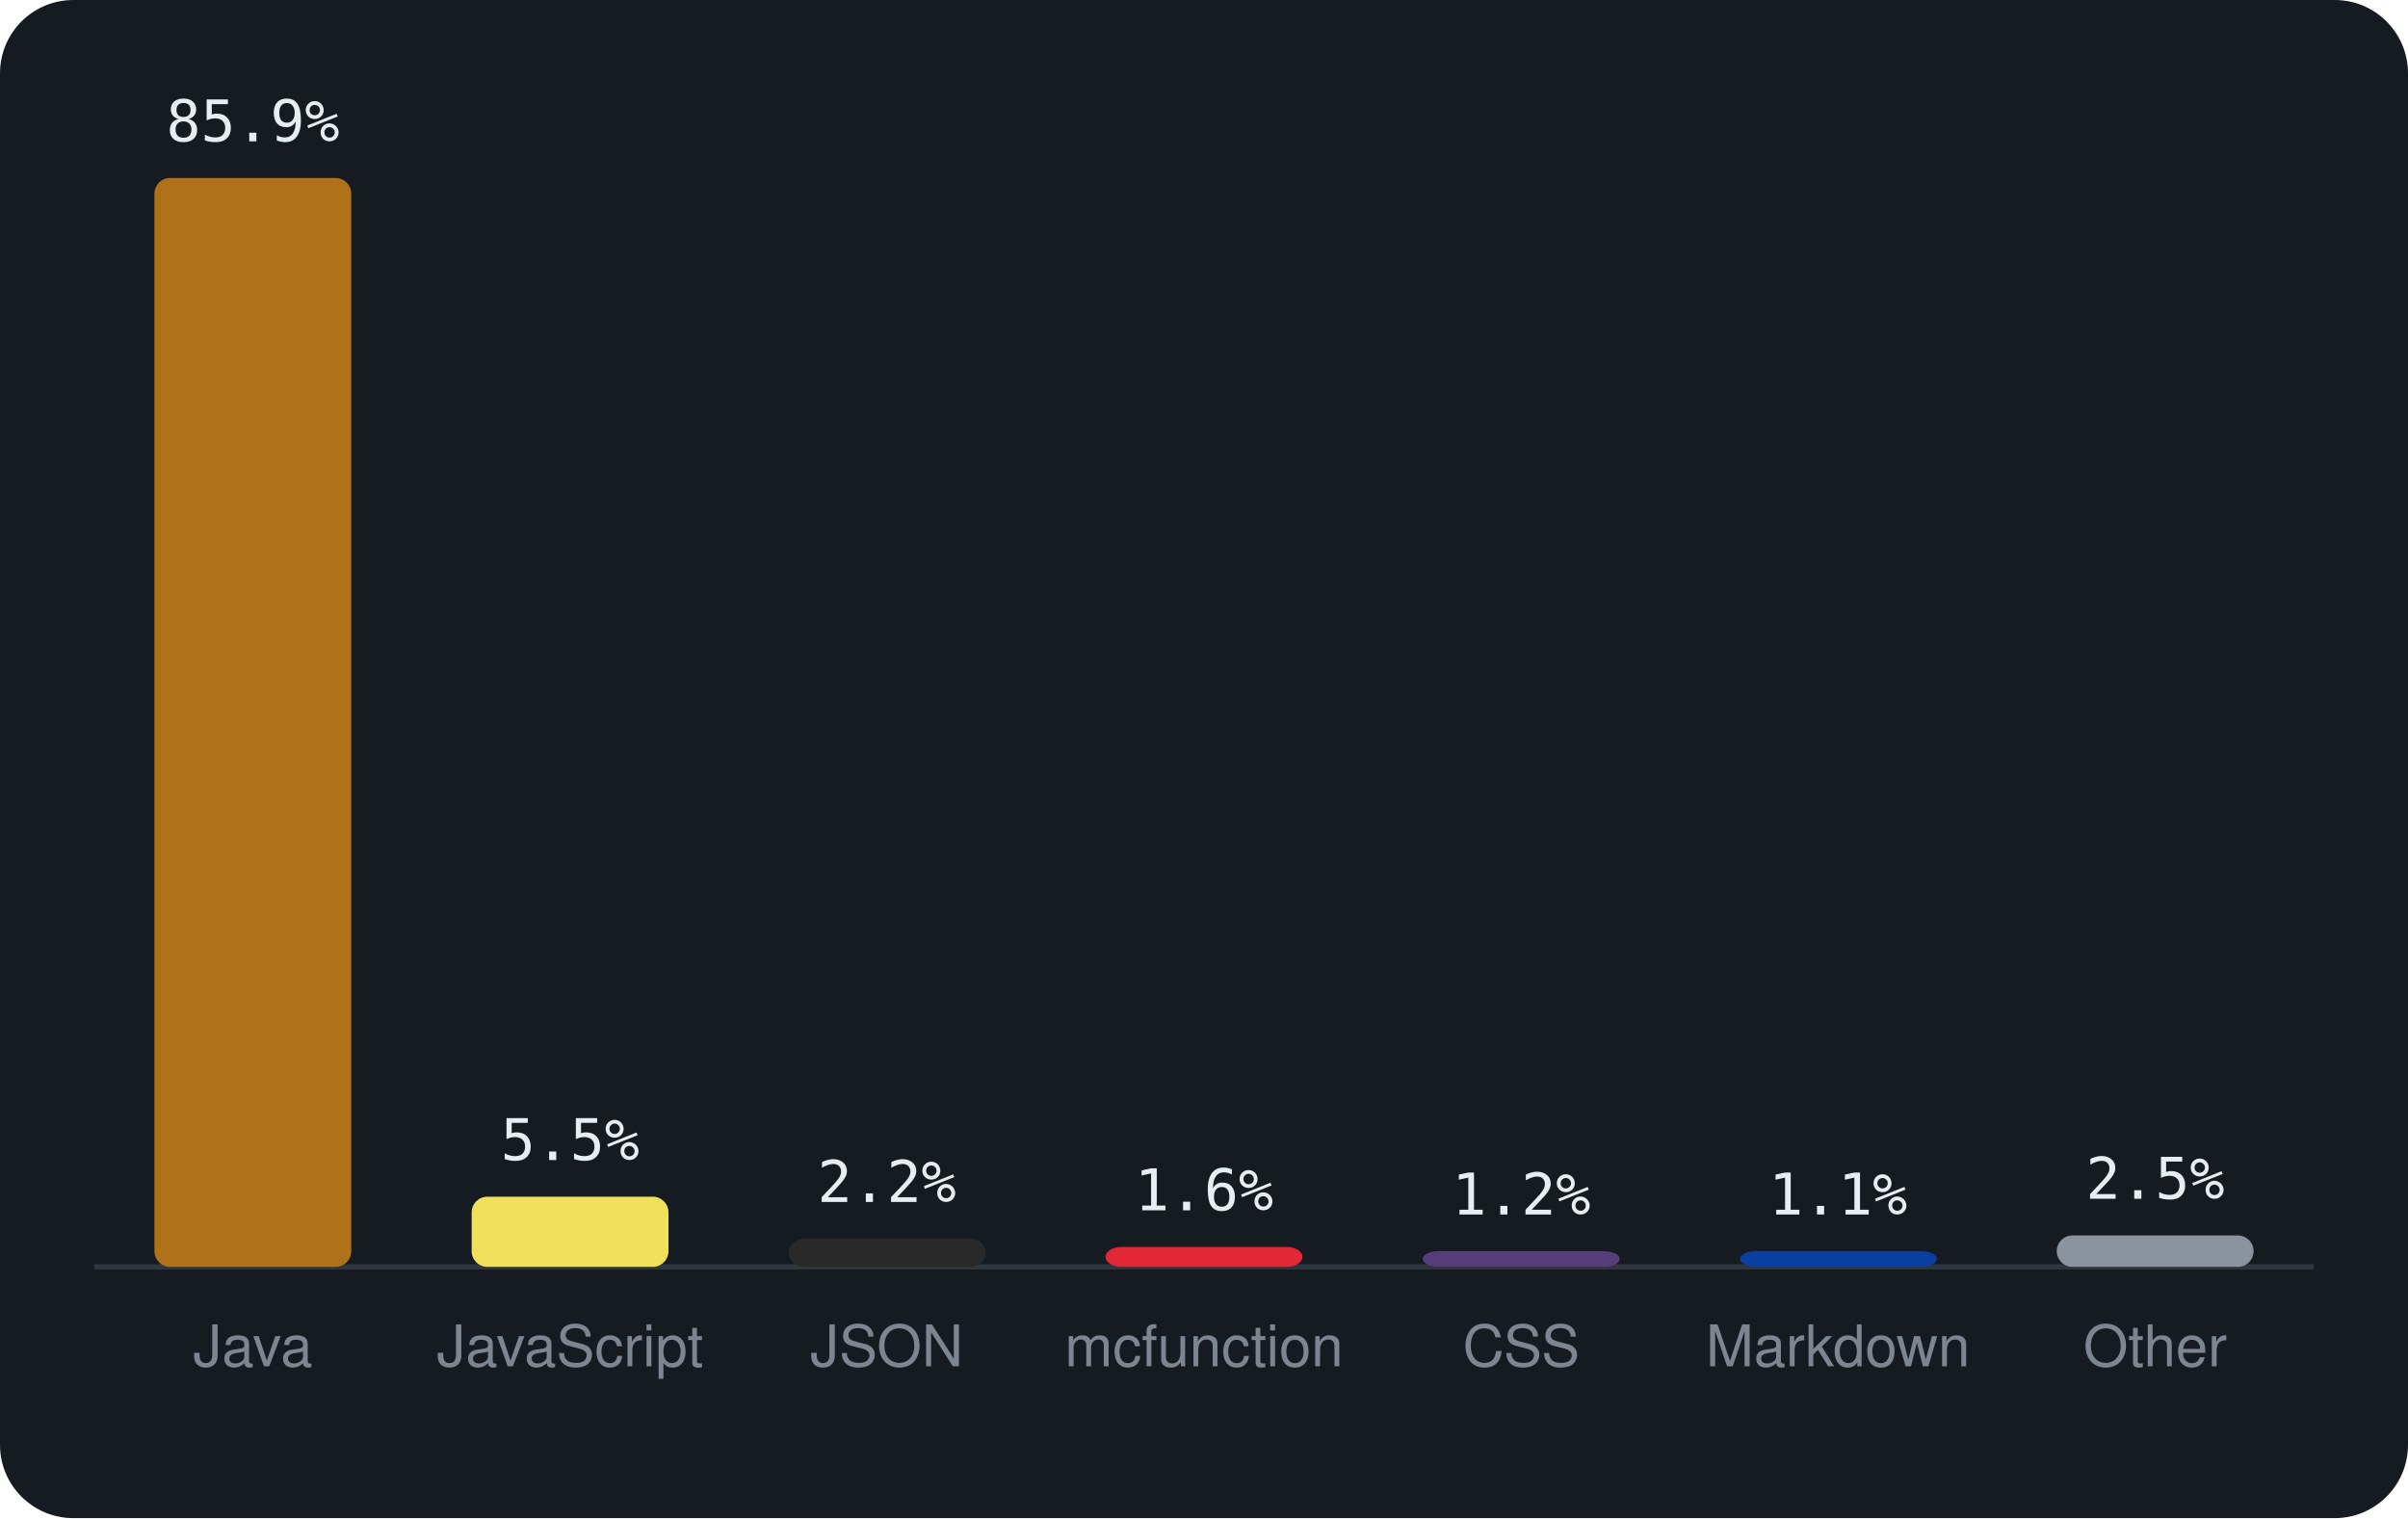
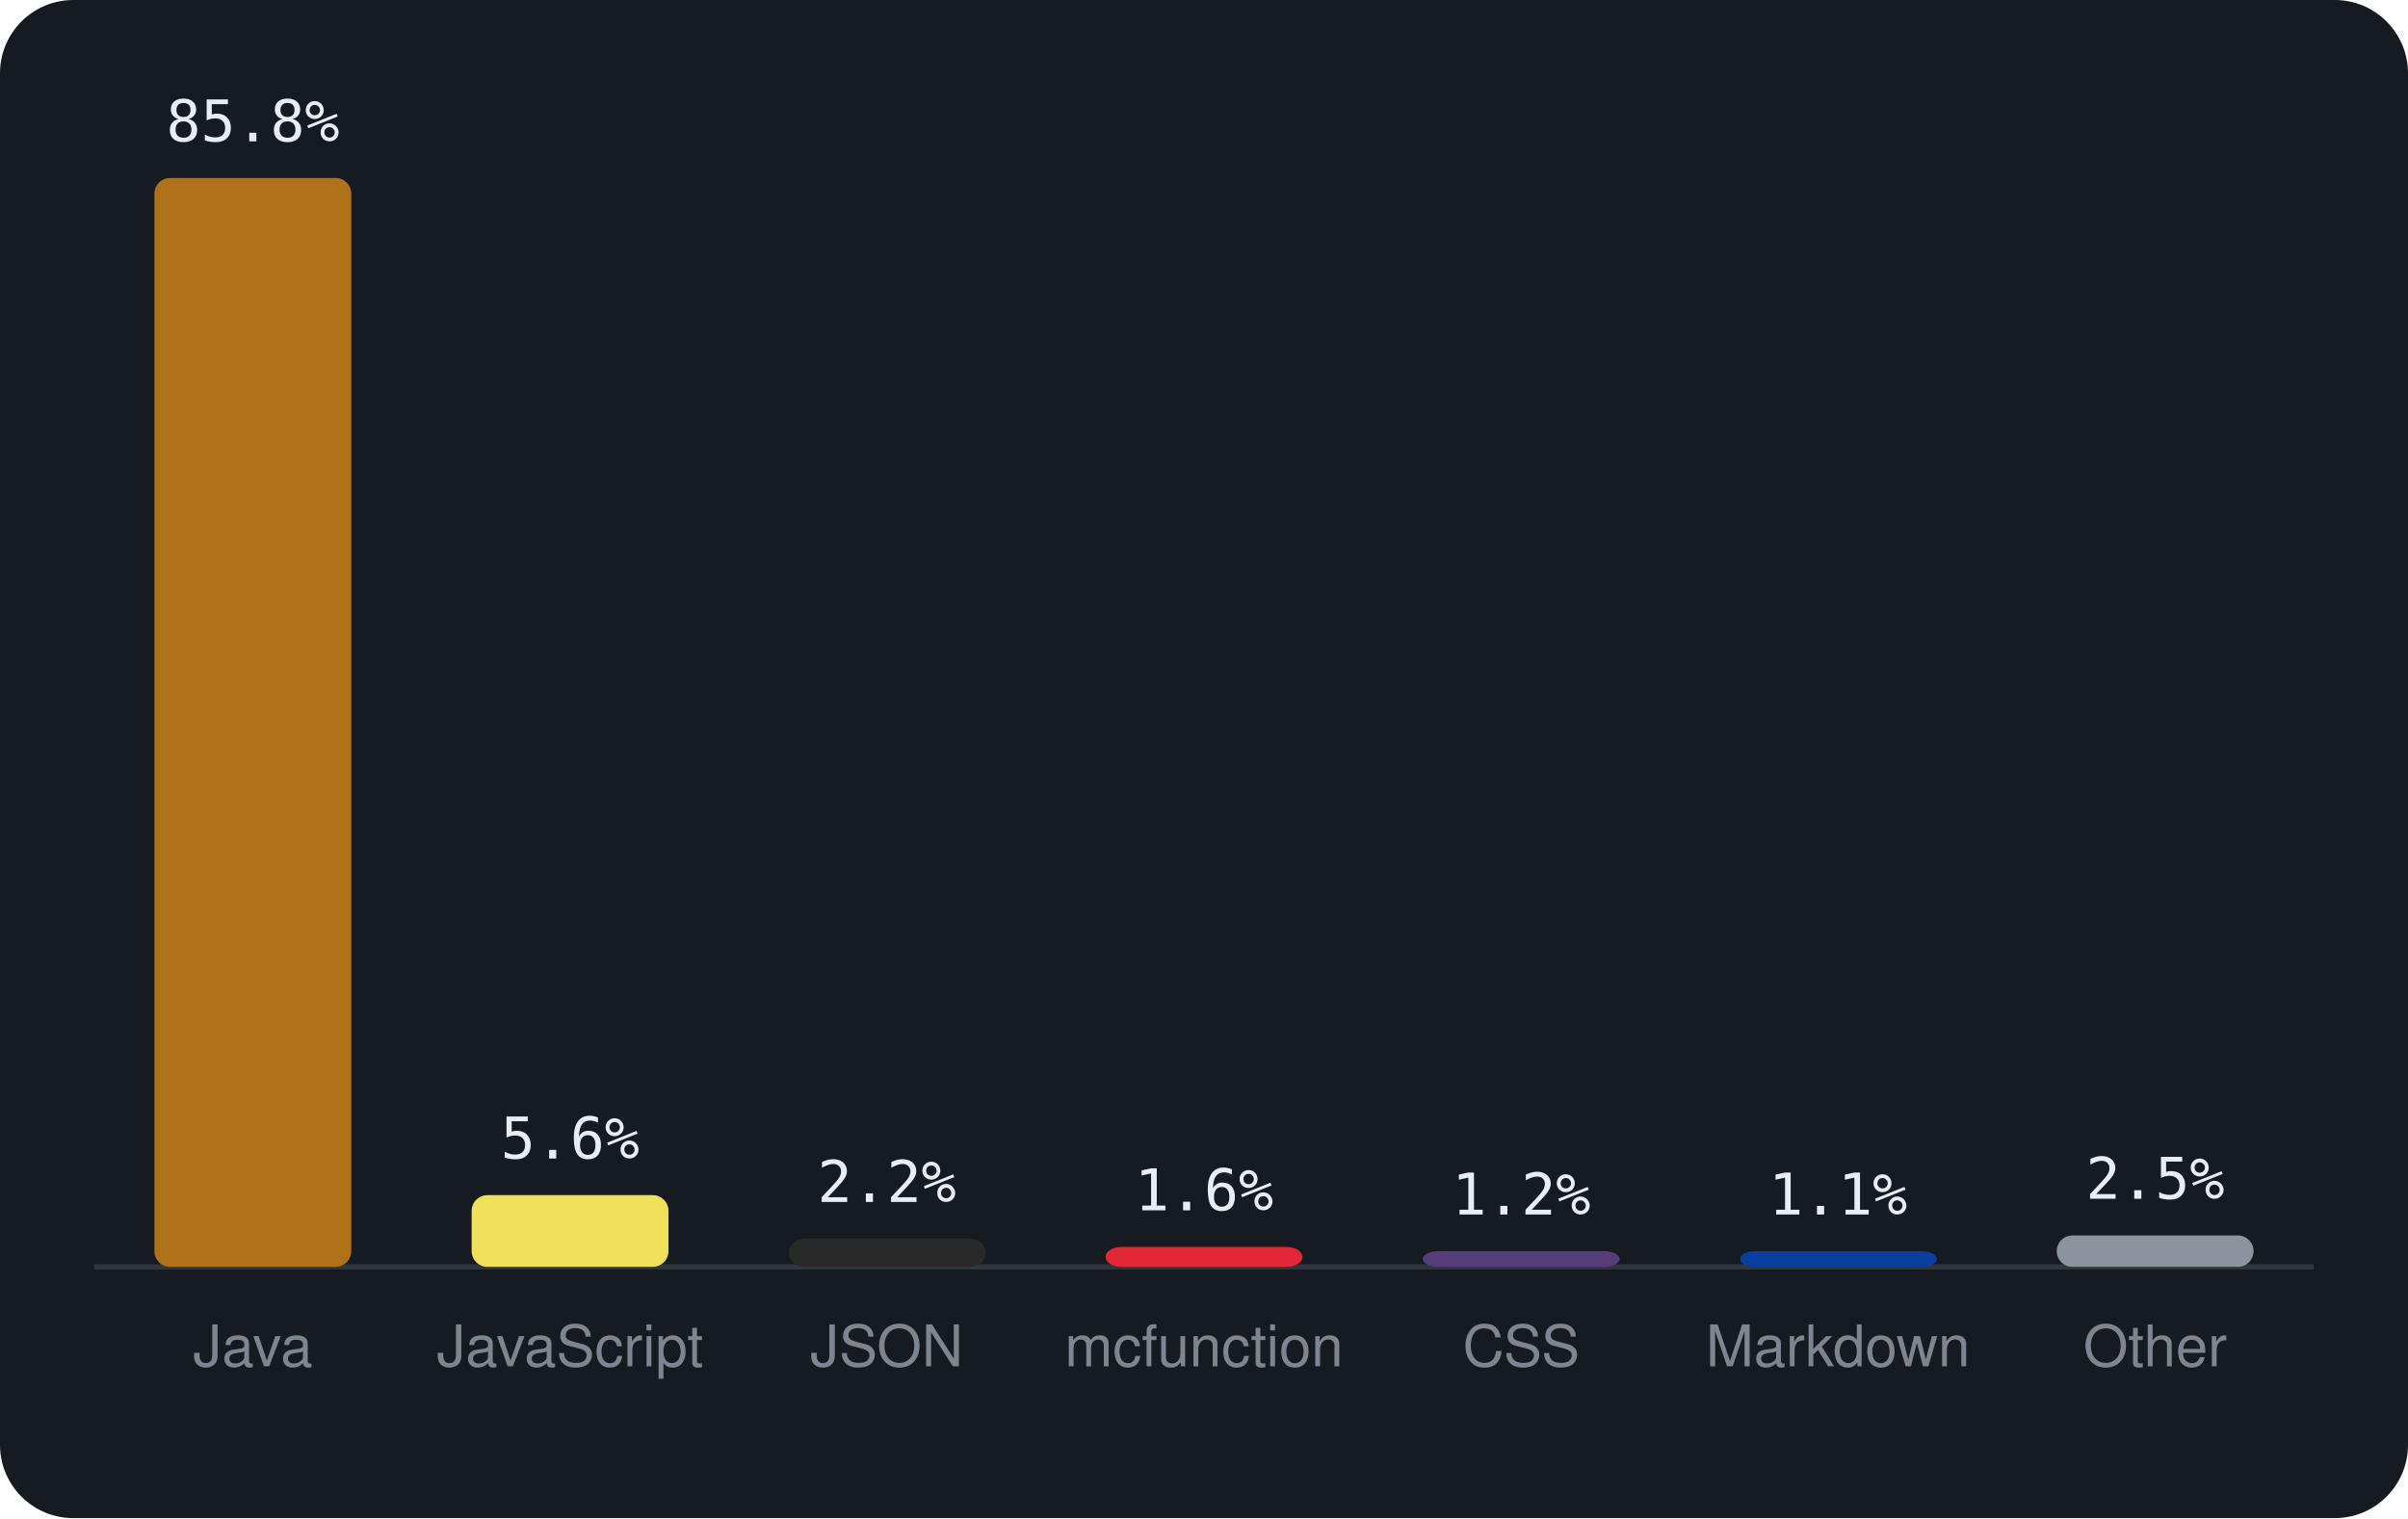
<svg xmlns="http://www.w3.org/2000/svg" viewBox="0 0 460 290" width="460" height="290" font-family="-apple-system,BlinkMacSystemFont,'Segoe UI',Helvetica,Arial,sans-serif">
  <rect width="460" height="290" rx="14" fill="#161b22" />
  <line x1="18" y1="242" x2="442" y2="242" stroke="#30363d" />
  <rect x="29.5" y="34.0" width="37.6" height="208.0" rx="3" fill="#b07219" />
-   <text x="48.3" y="27.0" text-anchor="middle" font-size="11" font-family="monospace" fill="#e6edf3">85.9%</text>
+   <text x="48.3" y="27.0" text-anchor="middle" font-size="11" font-family="monospace" fill="#e6edf3">85.8%</text>
  <text x="48.3" y="261" text-anchor="middle" font-size="11" fill="#7d8590">Java</text>
-   <rect x="90.1" y="228.6" width="37.6" height="13.4" rx="3" fill="#f1e05a" />
-   <text x="108.9" y="221.6" text-anchor="middle" font-size="11" font-family="monospace" fill="#e6edf3">5.5%</text>
+   <rect x="90.1" y="228.3" width="37.6" height="13.7" rx="3" fill="#f1e05a" />
+   <text x="108.9" y="221.3" text-anchor="middle" font-size="11" font-family="monospace" fill="#e6edf3">5.6%</text>
  <text x="108.9" y="261" text-anchor="middle" font-size="11" fill="#7d8590">JavaScript</text>
  <rect x="150.7" y="236.6" width="37.6" height="5.4" rx="3" fill="#292929" />
  <text x="169.4" y="229.6" text-anchor="middle" font-size="11" font-family="monospace" fill="#e6edf3">2.2%</text>
  <text x="169.4" y="261" text-anchor="middle" font-size="11" fill="#7d8590">JSON</text>
  <rect x="211.2" y="238.2" width="37.6" height="3.8" rx="3" fill="#E22837" />
  <text x="230.0" y="231.2" text-anchor="middle" font-size="11" font-family="monospace" fill="#e6edf3">1.6%</text>
  <text x="230.0" y="261" text-anchor="middle" font-size="11" fill="#7d8590">mcfunction</text>
  <rect x="271.8" y="239.0" width="37.6" height="3.0" rx="3" fill="#563d7c" />
  <text x="290.6" y="232.0" text-anchor="middle" font-size="11" font-family="monospace" fill="#e6edf3">1.2%</text>
  <text x="290.6" y="261" text-anchor="middle" font-size="11" fill="#7d8590">CSS</text>
  <rect x="332.4" y="239.0" width="37.6" height="3.0" rx="3" fill="#083fa1" />
  <text x="351.1" y="232.0" text-anchor="middle" font-size="11" font-family="monospace" fill="#e6edf3">1.1%</text>
  <text x="351.1" y="261" text-anchor="middle" font-size="11" fill="#7d8590">Markdown</text>
  <rect x="392.9" y="236.0" width="37.6" height="6.0" rx="3" fill="#8b949e" />
  <text x="411.7" y="229.0" text-anchor="middle" font-size="11" font-family="monospace" fill="#e6edf3">2.5%</text>
  <text x="411.7" y="261" text-anchor="middle" font-size="11" fill="#7d8590">Other</text>
</svg>
